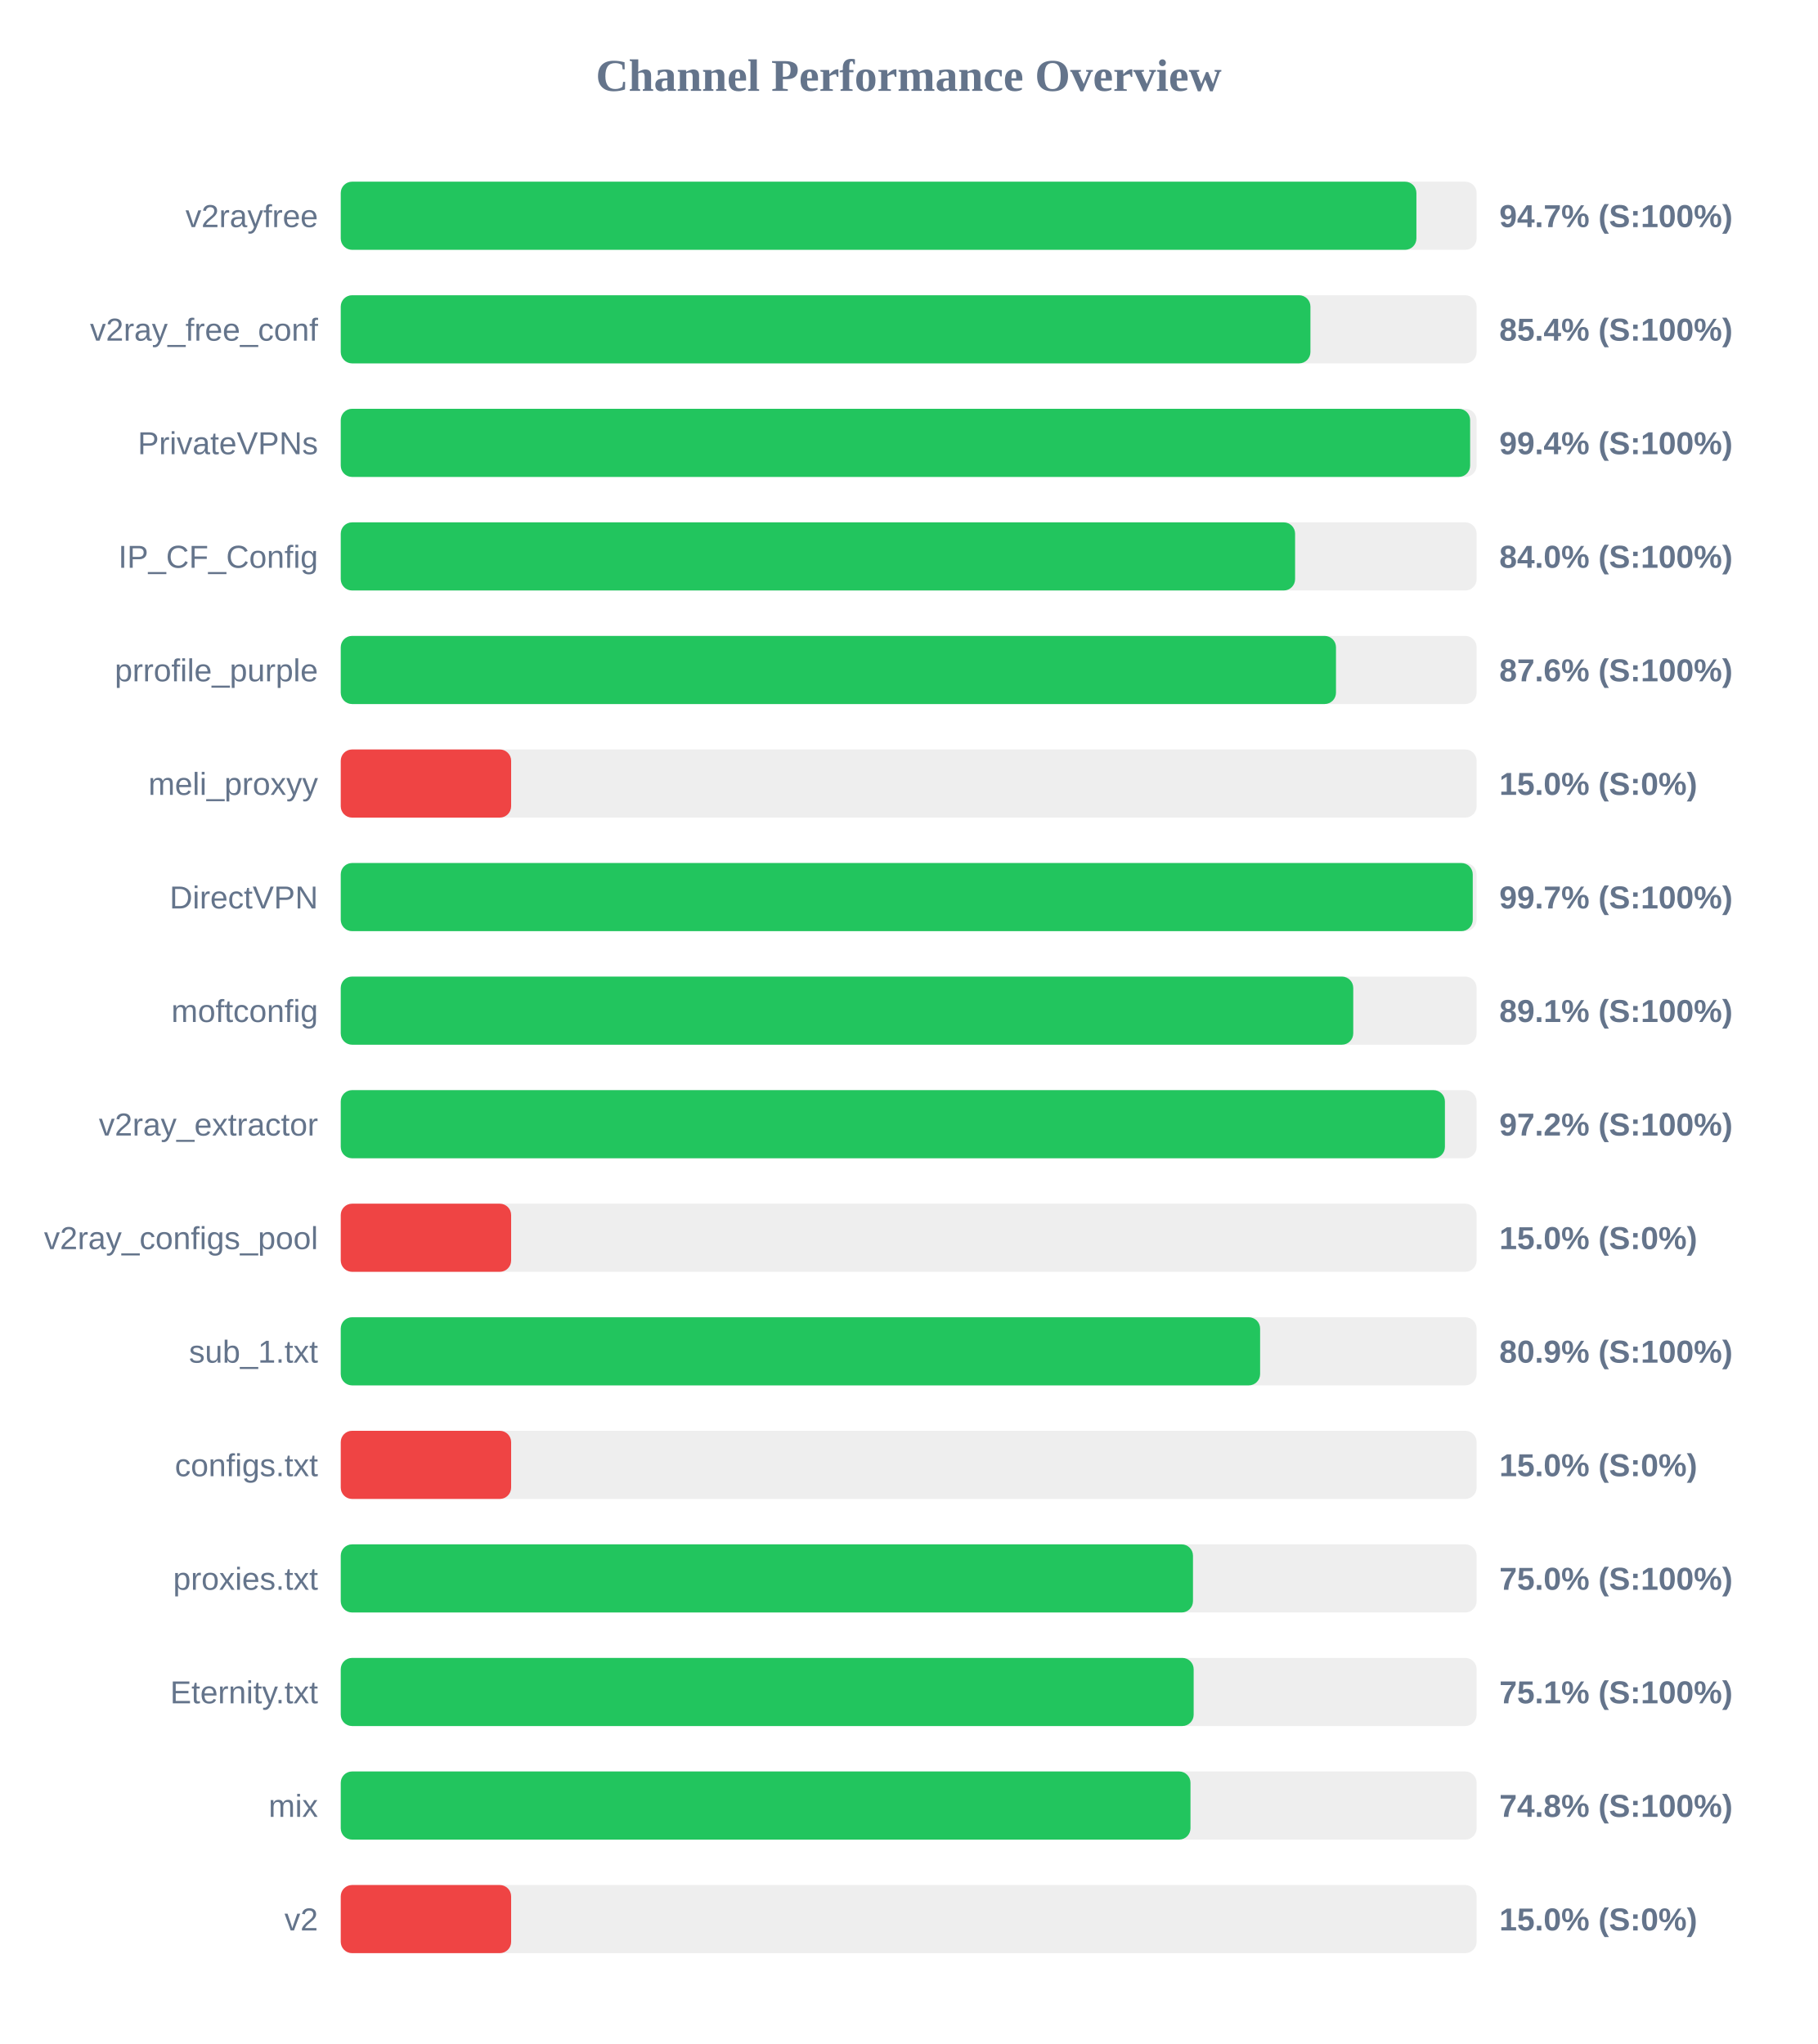
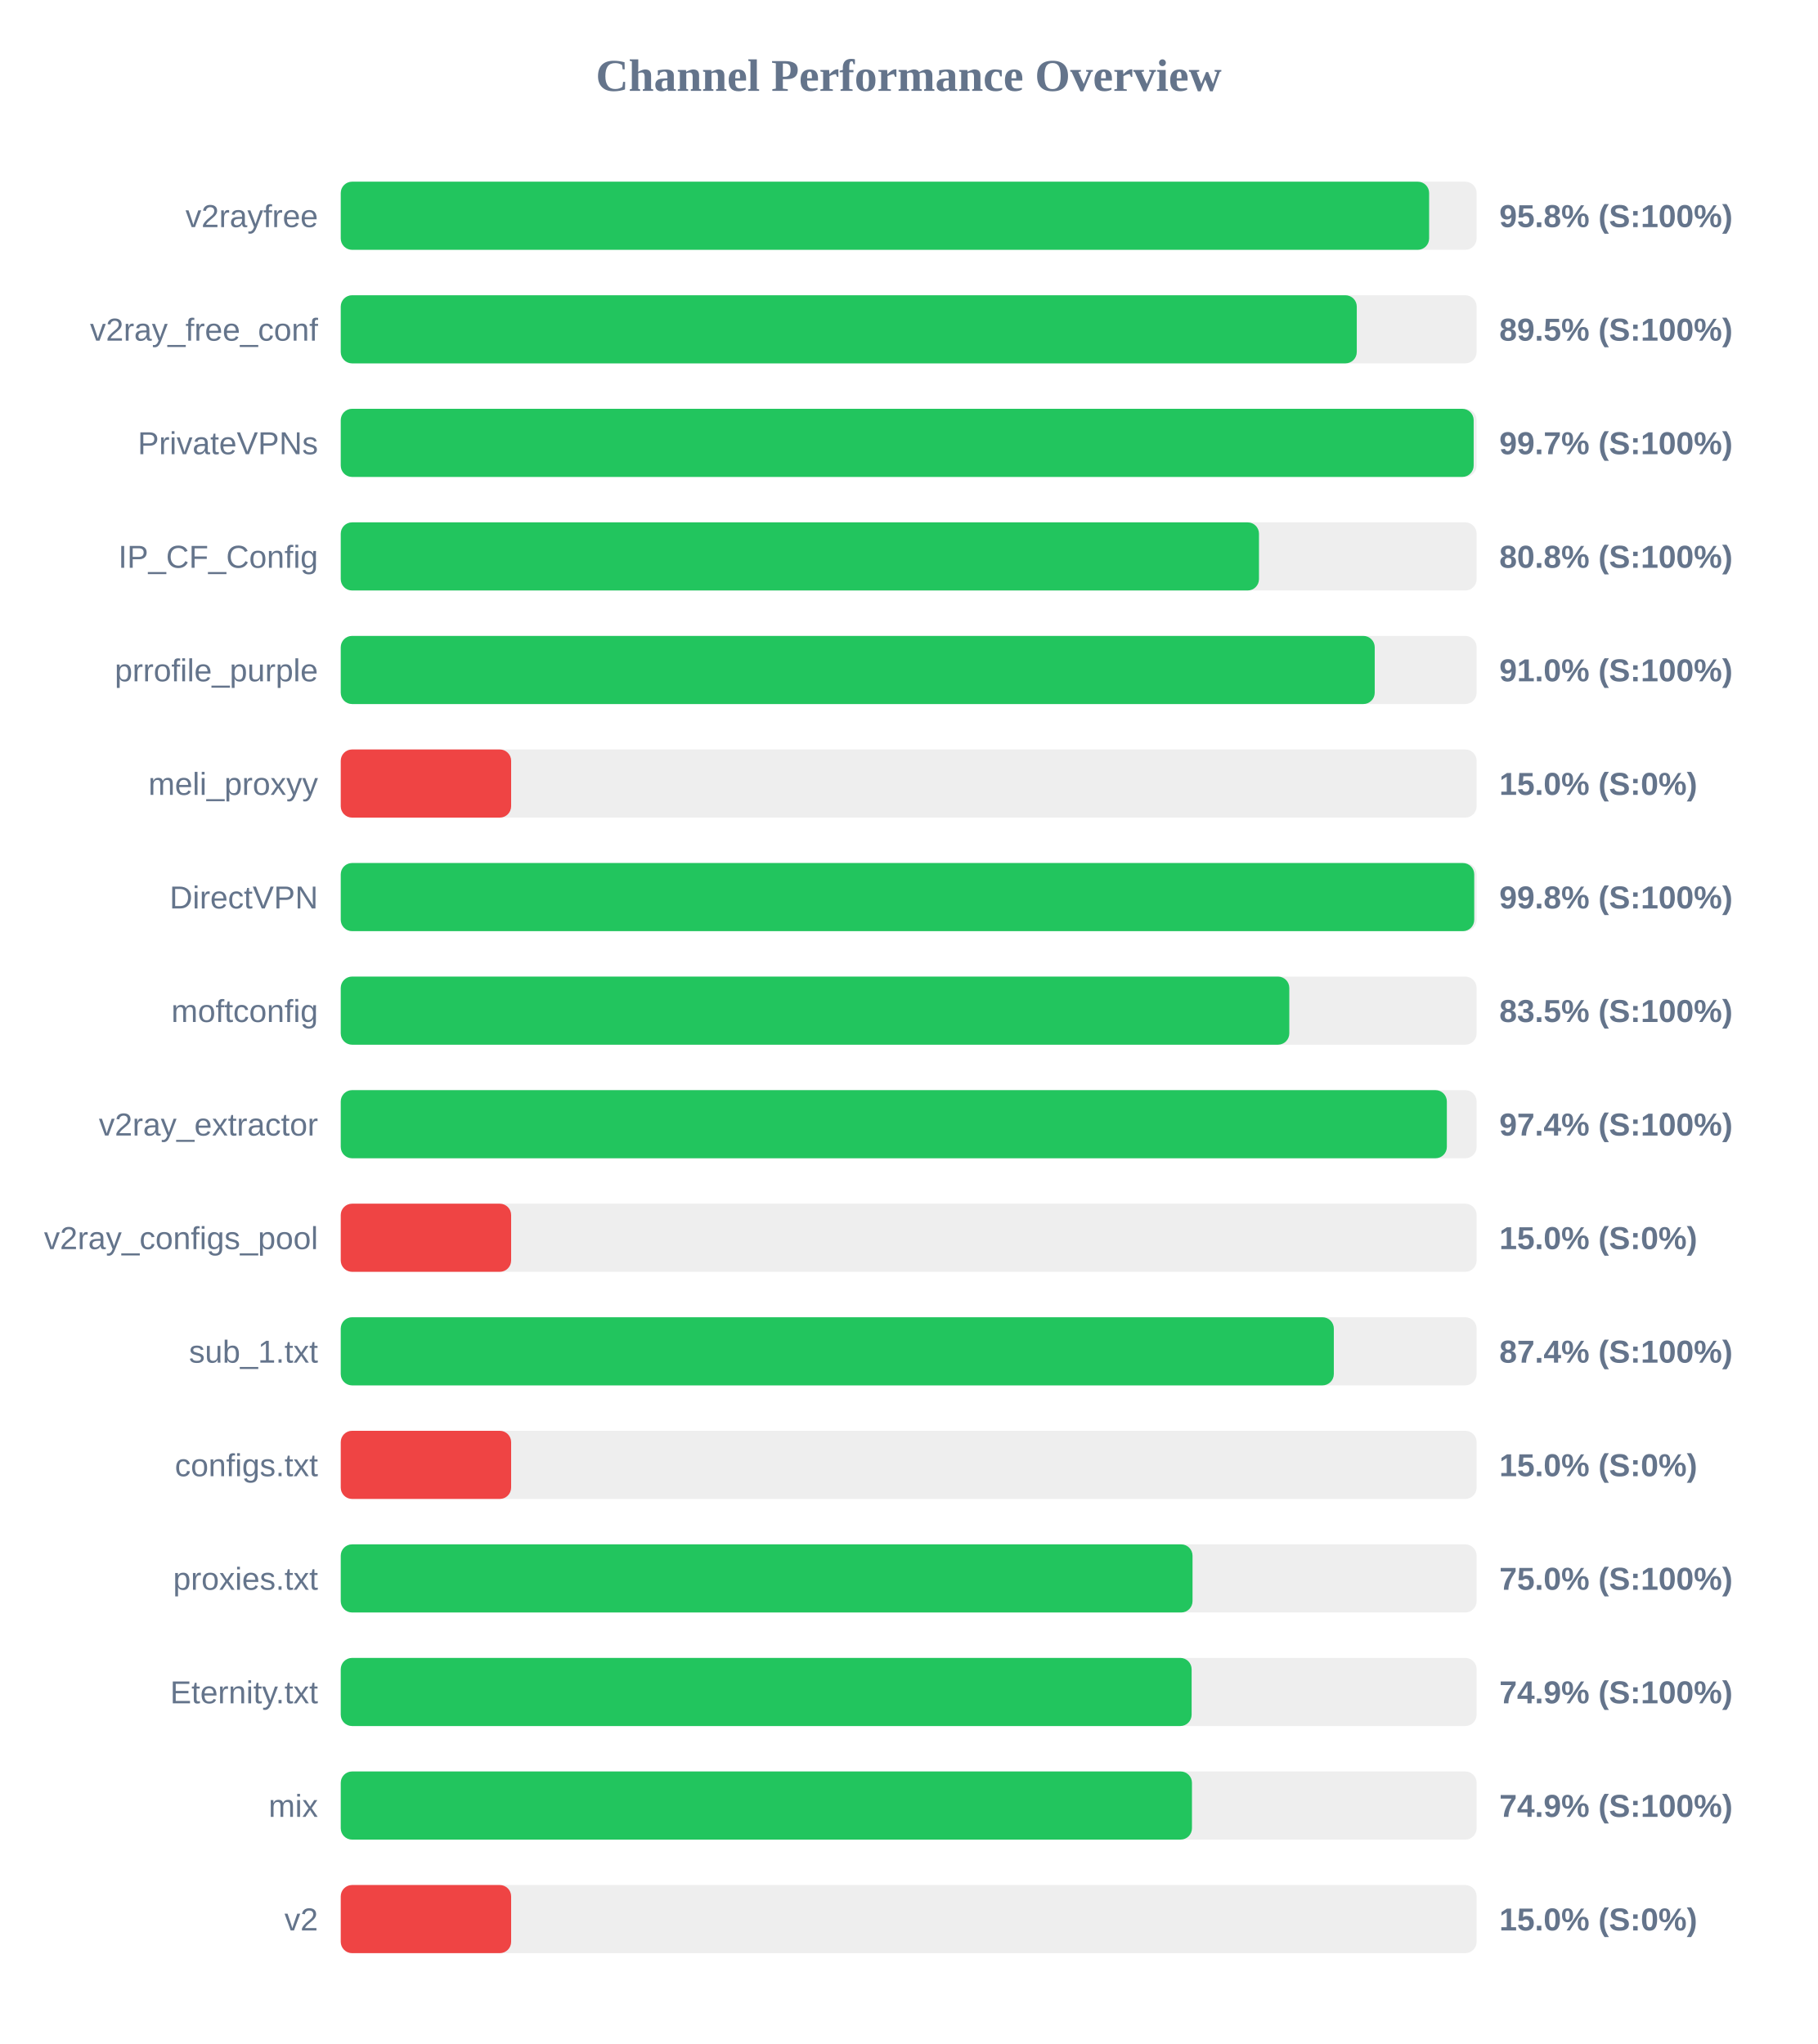
<svg xmlns="http://www.w3.org/2000/svg" width="800" height="900" version="1.1">
  <style>
        .row { font: 14px Arial; fill: #64748b; }
        .score { font: bold 14px Arial; fill: #64748b; }
    </style>
  <text x="400" y="40" text-anchor="middle" font-size="20px" font-weight="bold" fill="#64748b">Channel Performance Overview</text>
  <rect x="150" y="80" width="500" height="30" fill="#eee" rx="5" />
-   <rect x="150" y="80" width="473.5" height="30" fill="#22c55e" rx="5" />
+   <rect x="150" y="80" width="479.1" height="30" fill="#22c55e" rx="5" />
  <text x="140" y="100" text-anchor="end" class="row">v2rayfree</text>
-   <text x="660" y="100" text-anchor="start" class="score">94.7% (S:100%)</text>
+   <text x="660" y="100" text-anchor="start" class="score">95.8% (S:100%)</text>
  <rect x="150" y="130" width="500" height="30" fill="#eee" rx="5" />
-   <rect x="150" y="130" width="426.85" height="30" fill="#22c55e" rx="5" />
+   <rect x="150" y="130" width="447.25" height="30" fill="#22c55e" rx="5" />
  <text x="140" y="150" text-anchor="end" class="row">v2ray_free_conf</text>
-   <text x="660" y="150" text-anchor="start" class="score">85.4% (S:100%)</text>
+   <text x="660" y="150" text-anchor="start" class="score">89.5% (S:100%)</text>
  <rect x="150" y="180" width="500" height="30" fill="#eee" rx="5" />
-   <rect x="150" y="180" width="497.15" height="30" fill="#22c55e" rx="5" />
+   <rect x="150" y="180" width="498.7" height="30" fill="#22c55e" rx="5" />
  <text x="140" y="200" text-anchor="end" class="row">PrivateVPNs</text>
-   <text x="660" y="200" text-anchor="start" class="score">99.4% (S:100%)</text>
+   <text x="660" y="200" text-anchor="start" class="score">99.7% (S:100%)</text>
  <rect x="150" y="230" width="500" height="30" fill="#eee" rx="5" />
-   <rect x="150" y="230" width="420.1" height="30" fill="#22c55e" rx="5" />
+   <rect x="150" y="230" width="404.2" height="30" fill="#22c55e" rx="5" />
  <text x="140" y="250" text-anchor="end" class="row">IP_CF_Config</text>
-   <text x="660" y="250" text-anchor="start" class="score">84.0% (S:100%)</text>
+   <text x="660" y="250" text-anchor="start" class="score">80.8% (S:100%)</text>
  <rect x="150" y="280" width="500" height="30" fill="#eee" rx="5" />
-   <rect x="150" y="280" width="438.1" height="30" fill="#22c55e" rx="5" />
+   <rect x="150" y="280" width="455.15" height="30" fill="#22c55e" rx="5" />
  <text x="140" y="300" text-anchor="end" class="row">prrofile_purple</text>
-   <text x="660" y="300" text-anchor="start" class="score">87.6% (S:100%)</text>
+   <text x="660" y="300" text-anchor="start" class="score">91.0% (S:100%)</text>
  <rect x="150" y="330" width="500" height="30" fill="#eee" rx="5" />
  <rect x="150" y="330" width="75.0" height="30" fill="#ef4444" rx="5" />
  <text x="140" y="350" text-anchor="end" class="row">meli_proxyy</text>
  <text x="660" y="350" text-anchor="start" class="score">15.0% (S:0%)</text>
  <rect x="150" y="380" width="500" height="30" fill="#eee" rx="5" />
-   <rect x="150" y="380" width="498.3" height="30" fill="#22c55e" rx="5" />
+   <rect x="150" y="380" width="498.95" height="30" fill="#22c55e" rx="5" />
  <text x="140" y="400" text-anchor="end" class="row">DirectVPN</text>
-   <text x="660" y="400" text-anchor="start" class="score">99.7% (S:100%)</text>
+   <text x="660" y="400" text-anchor="start" class="score">99.8% (S:100%)</text>
  <rect x="150" y="430" width="500" height="30" fill="#eee" rx="5" />
-   <rect x="150" y="430" width="445.7" height="30" fill="#22c55e" rx="5" />
+   <rect x="150" y="430" width="417.55" height="30" fill="#22c55e" rx="5" />
  <text x="140" y="450" text-anchor="end" class="row">moftconfig</text>
-   <text x="660" y="450" text-anchor="start" class="score">89.1% (S:100%)</text>
+   <text x="660" y="450" text-anchor="start" class="score">83.5% (S:100%)</text>
  <rect x="150" y="480" width="500" height="30" fill="#eee" rx="5" />
-   <rect x="150" y="480" width="486.05" height="30" fill="#22c55e" rx="5" />
+   <rect x="150" y="480" width="486.9" height="30" fill="#22c55e" rx="5" />
  <text x="140" y="500" text-anchor="end" class="row">v2ray_extractor</text>
-   <text x="660" y="500" text-anchor="start" class="score">97.2% (S:100%)</text>
+   <text x="660" y="500" text-anchor="start" class="score">97.4% (S:100%)</text>
  <rect x="150" y="530" width="500" height="30" fill="#eee" rx="5" />
  <rect x="150" y="530" width="75.0" height="30" fill="#ef4444" rx="5" />
  <text x="140" y="550" text-anchor="end" class="row">v2ray_configs_pool</text>
  <text x="660" y="550" text-anchor="start" class="score">15.0% (S:0%)</text>
  <rect x="150" y="580" width="500" height="30" fill="#eee" rx="5" />
-   <rect x="150" y="580" width="404.7" height="30" fill="#22c55e" rx="5" />
+   <rect x="150" y="580" width="437.15" height="30" fill="#22c55e" rx="5" />
  <text x="140" y="600" text-anchor="end" class="row">sub_1.txt</text>
-   <text x="660" y="600" text-anchor="start" class="score">80.9% (S:100%)</text>
+   <text x="660" y="600" text-anchor="start" class="score">87.4% (S:100%)</text>
  <rect x="150" y="630" width="500" height="30" fill="#eee" rx="5" />
  <rect x="150" y="630" width="75.0" height="30" fill="#ef4444" rx="5" />
  <text x="140" y="650" text-anchor="end" class="row">configs.txt</text>
  <text x="660" y="650" text-anchor="start" class="score">15.0% (S:0%)</text>
  <rect x="150" y="680" width="500" height="30" fill="#eee" rx="5" />
-   <rect x="150" y="680" width="375.15" height="30" fill="#22c55e" rx="5" />
+   <rect x="150" y="680" width="374.95" height="30" fill="#22c55e" rx="5" />
  <text x="140" y="700" text-anchor="end" class="row">proxies.txt</text>
  <text x="660" y="700" text-anchor="start" class="score">75.0% (S:100%)</text>
  <rect x="150" y="730" width="500" height="30" fill="#eee" rx="5" />
-   <rect x="150" y="730" width="375.45" height="30" fill="#22c55e" rx="5" />
+   <rect x="150" y="730" width="374.55" height="30" fill="#22c55e" rx="5" />
  <text x="140" y="750" text-anchor="end" class="row">Eternity.txt</text>
-   <text x="660" y="750" text-anchor="start" class="score">75.1% (S:100%)</text>
+   <text x="660" y="750" text-anchor="start" class="score">74.9% (S:100%)</text>
  <rect x="150" y="780" width="500" height="30" fill="#eee" rx="5" />
-   <rect x="150" y="780" width="374.05" height="30" fill="#22c55e" rx="5" />
+   <rect x="150" y="780" width="374.7" height="30" fill="#22c55e" rx="5" />
  <text x="140" y="800" text-anchor="end" class="row">mix</text>
-   <text x="660" y="800" text-anchor="start" class="score">74.8% (S:100%)</text>
+   <text x="660" y="800" text-anchor="start" class="score">74.9% (S:100%)</text>
  <rect x="150" y="830" width="500" height="30" fill="#eee" rx="5" />
  <rect x="150" y="830" width="75.0" height="30" fill="#ef4444" rx="5" />
  <text x="140" y="850" text-anchor="end" class="row">v2</text>
  <text x="660" y="850" text-anchor="start" class="score">15.0% (S:0%)</text>
</svg>
